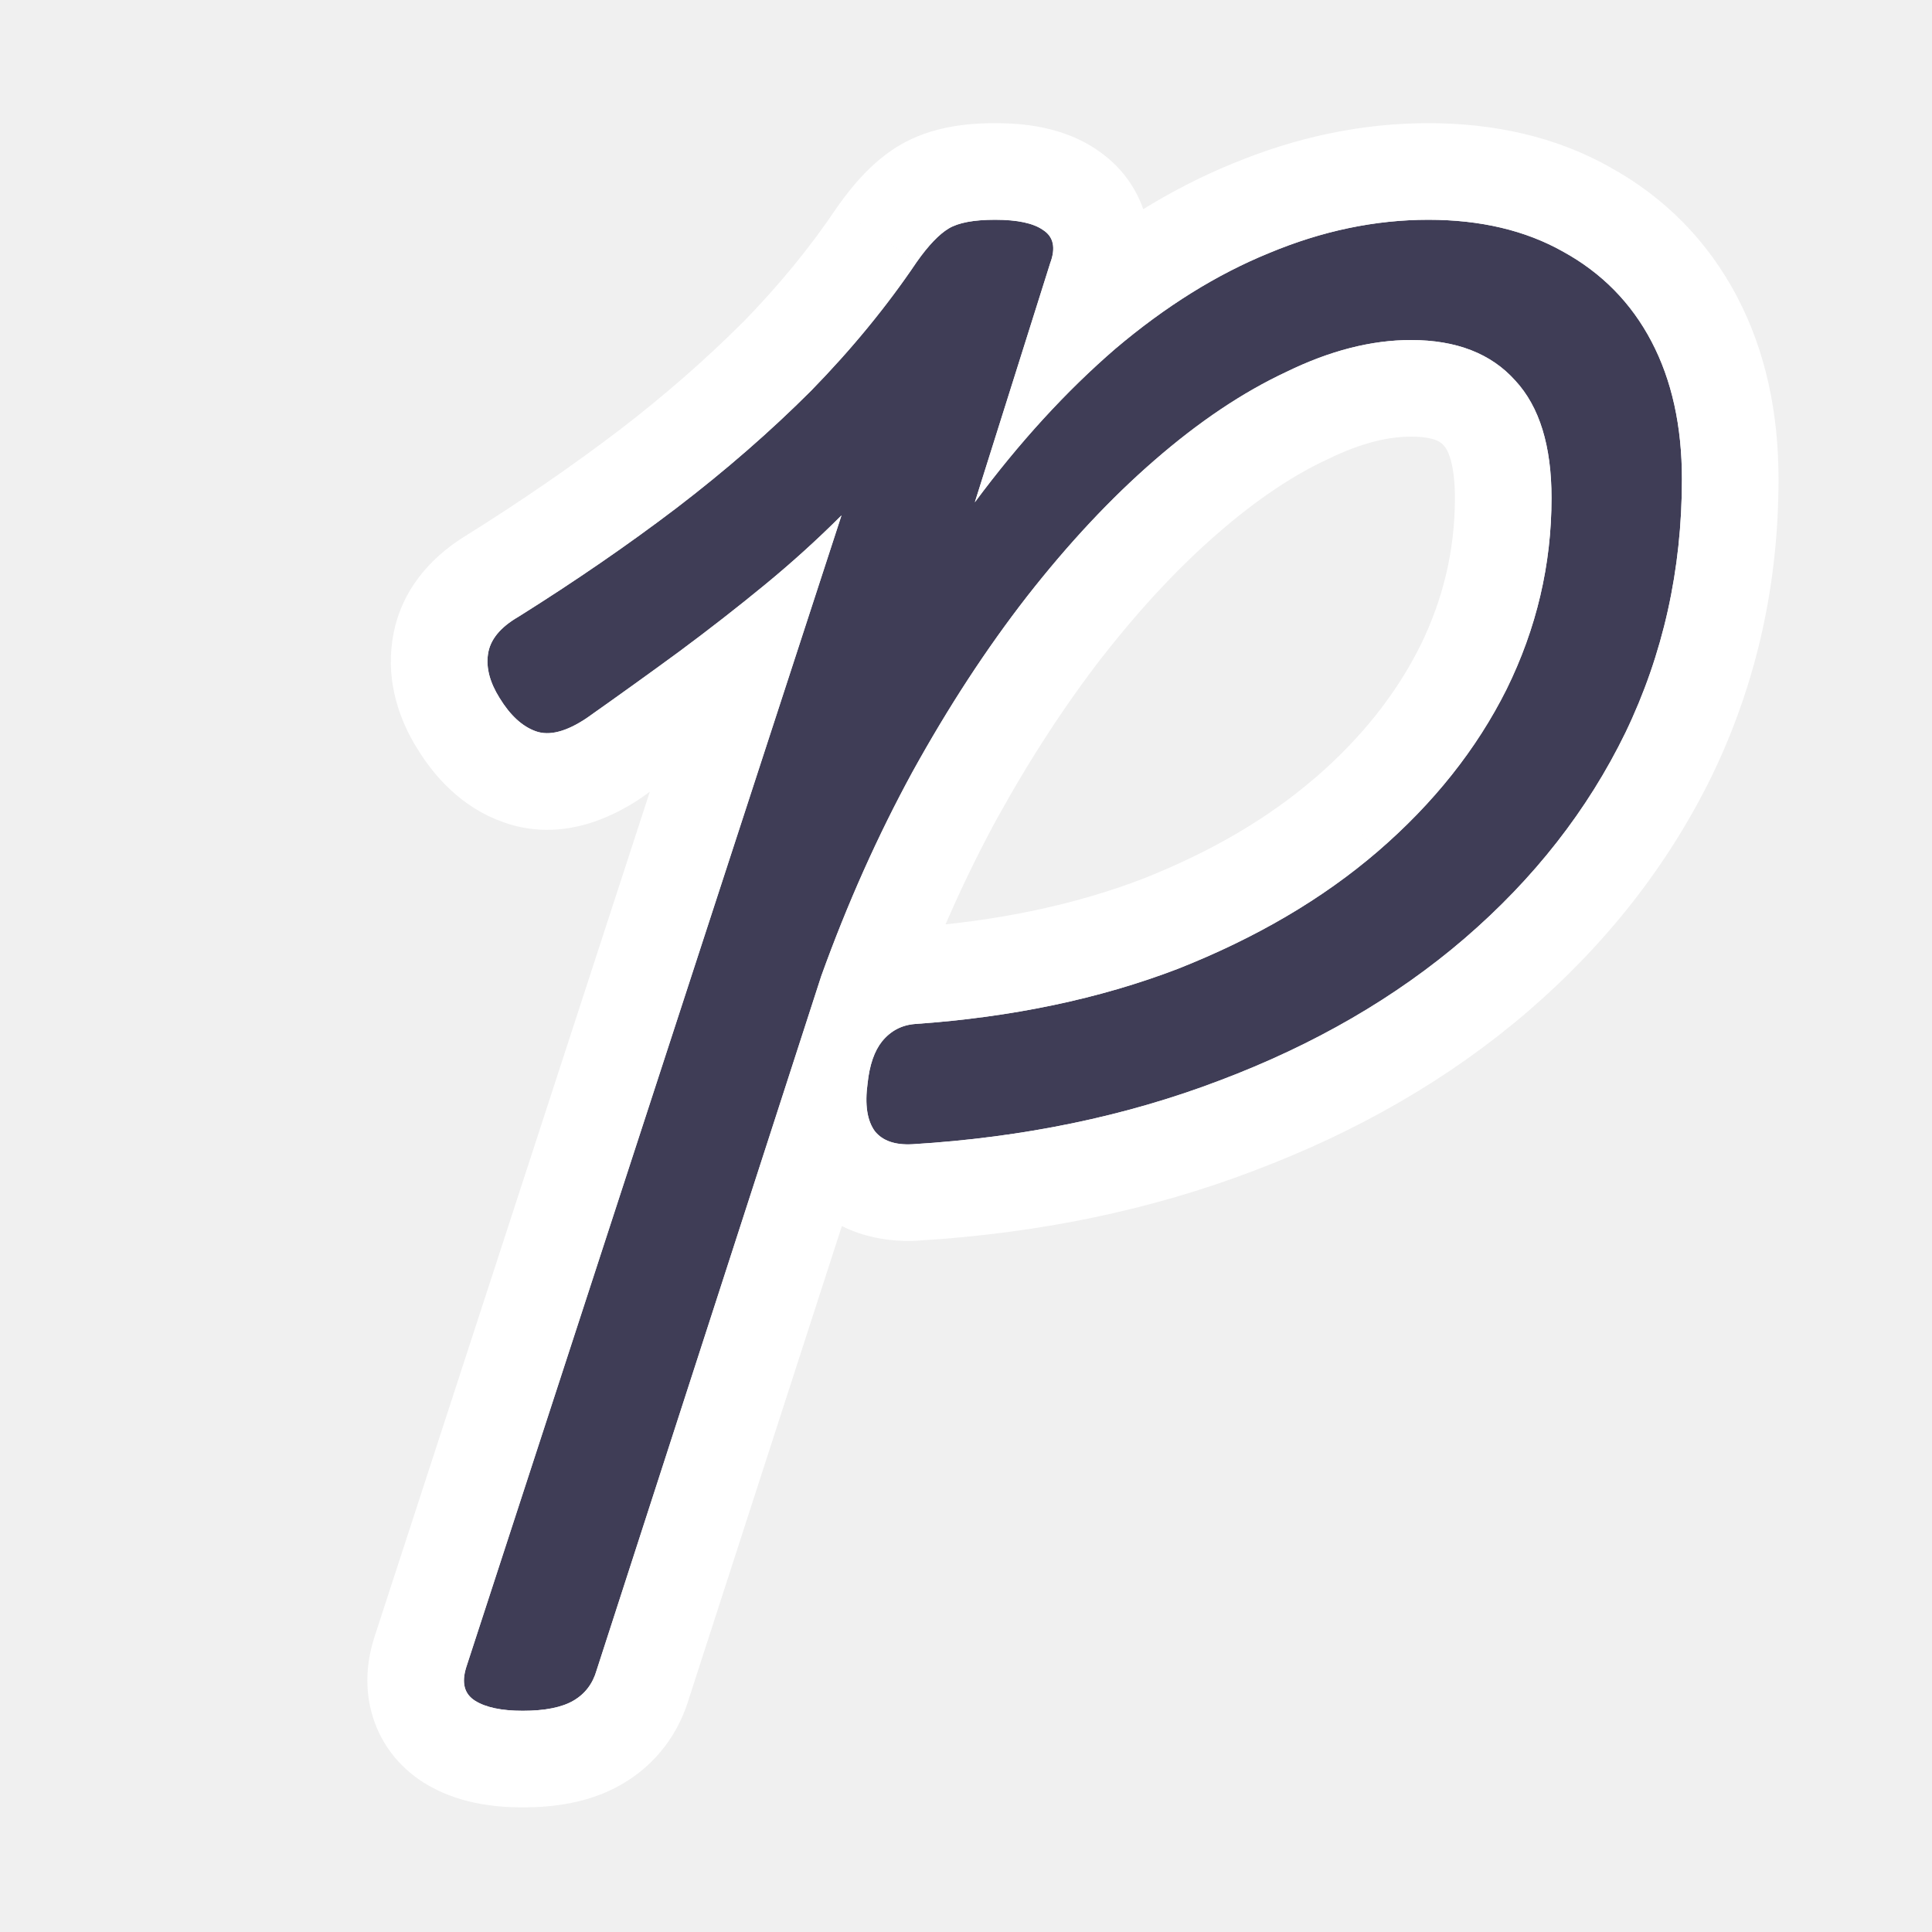
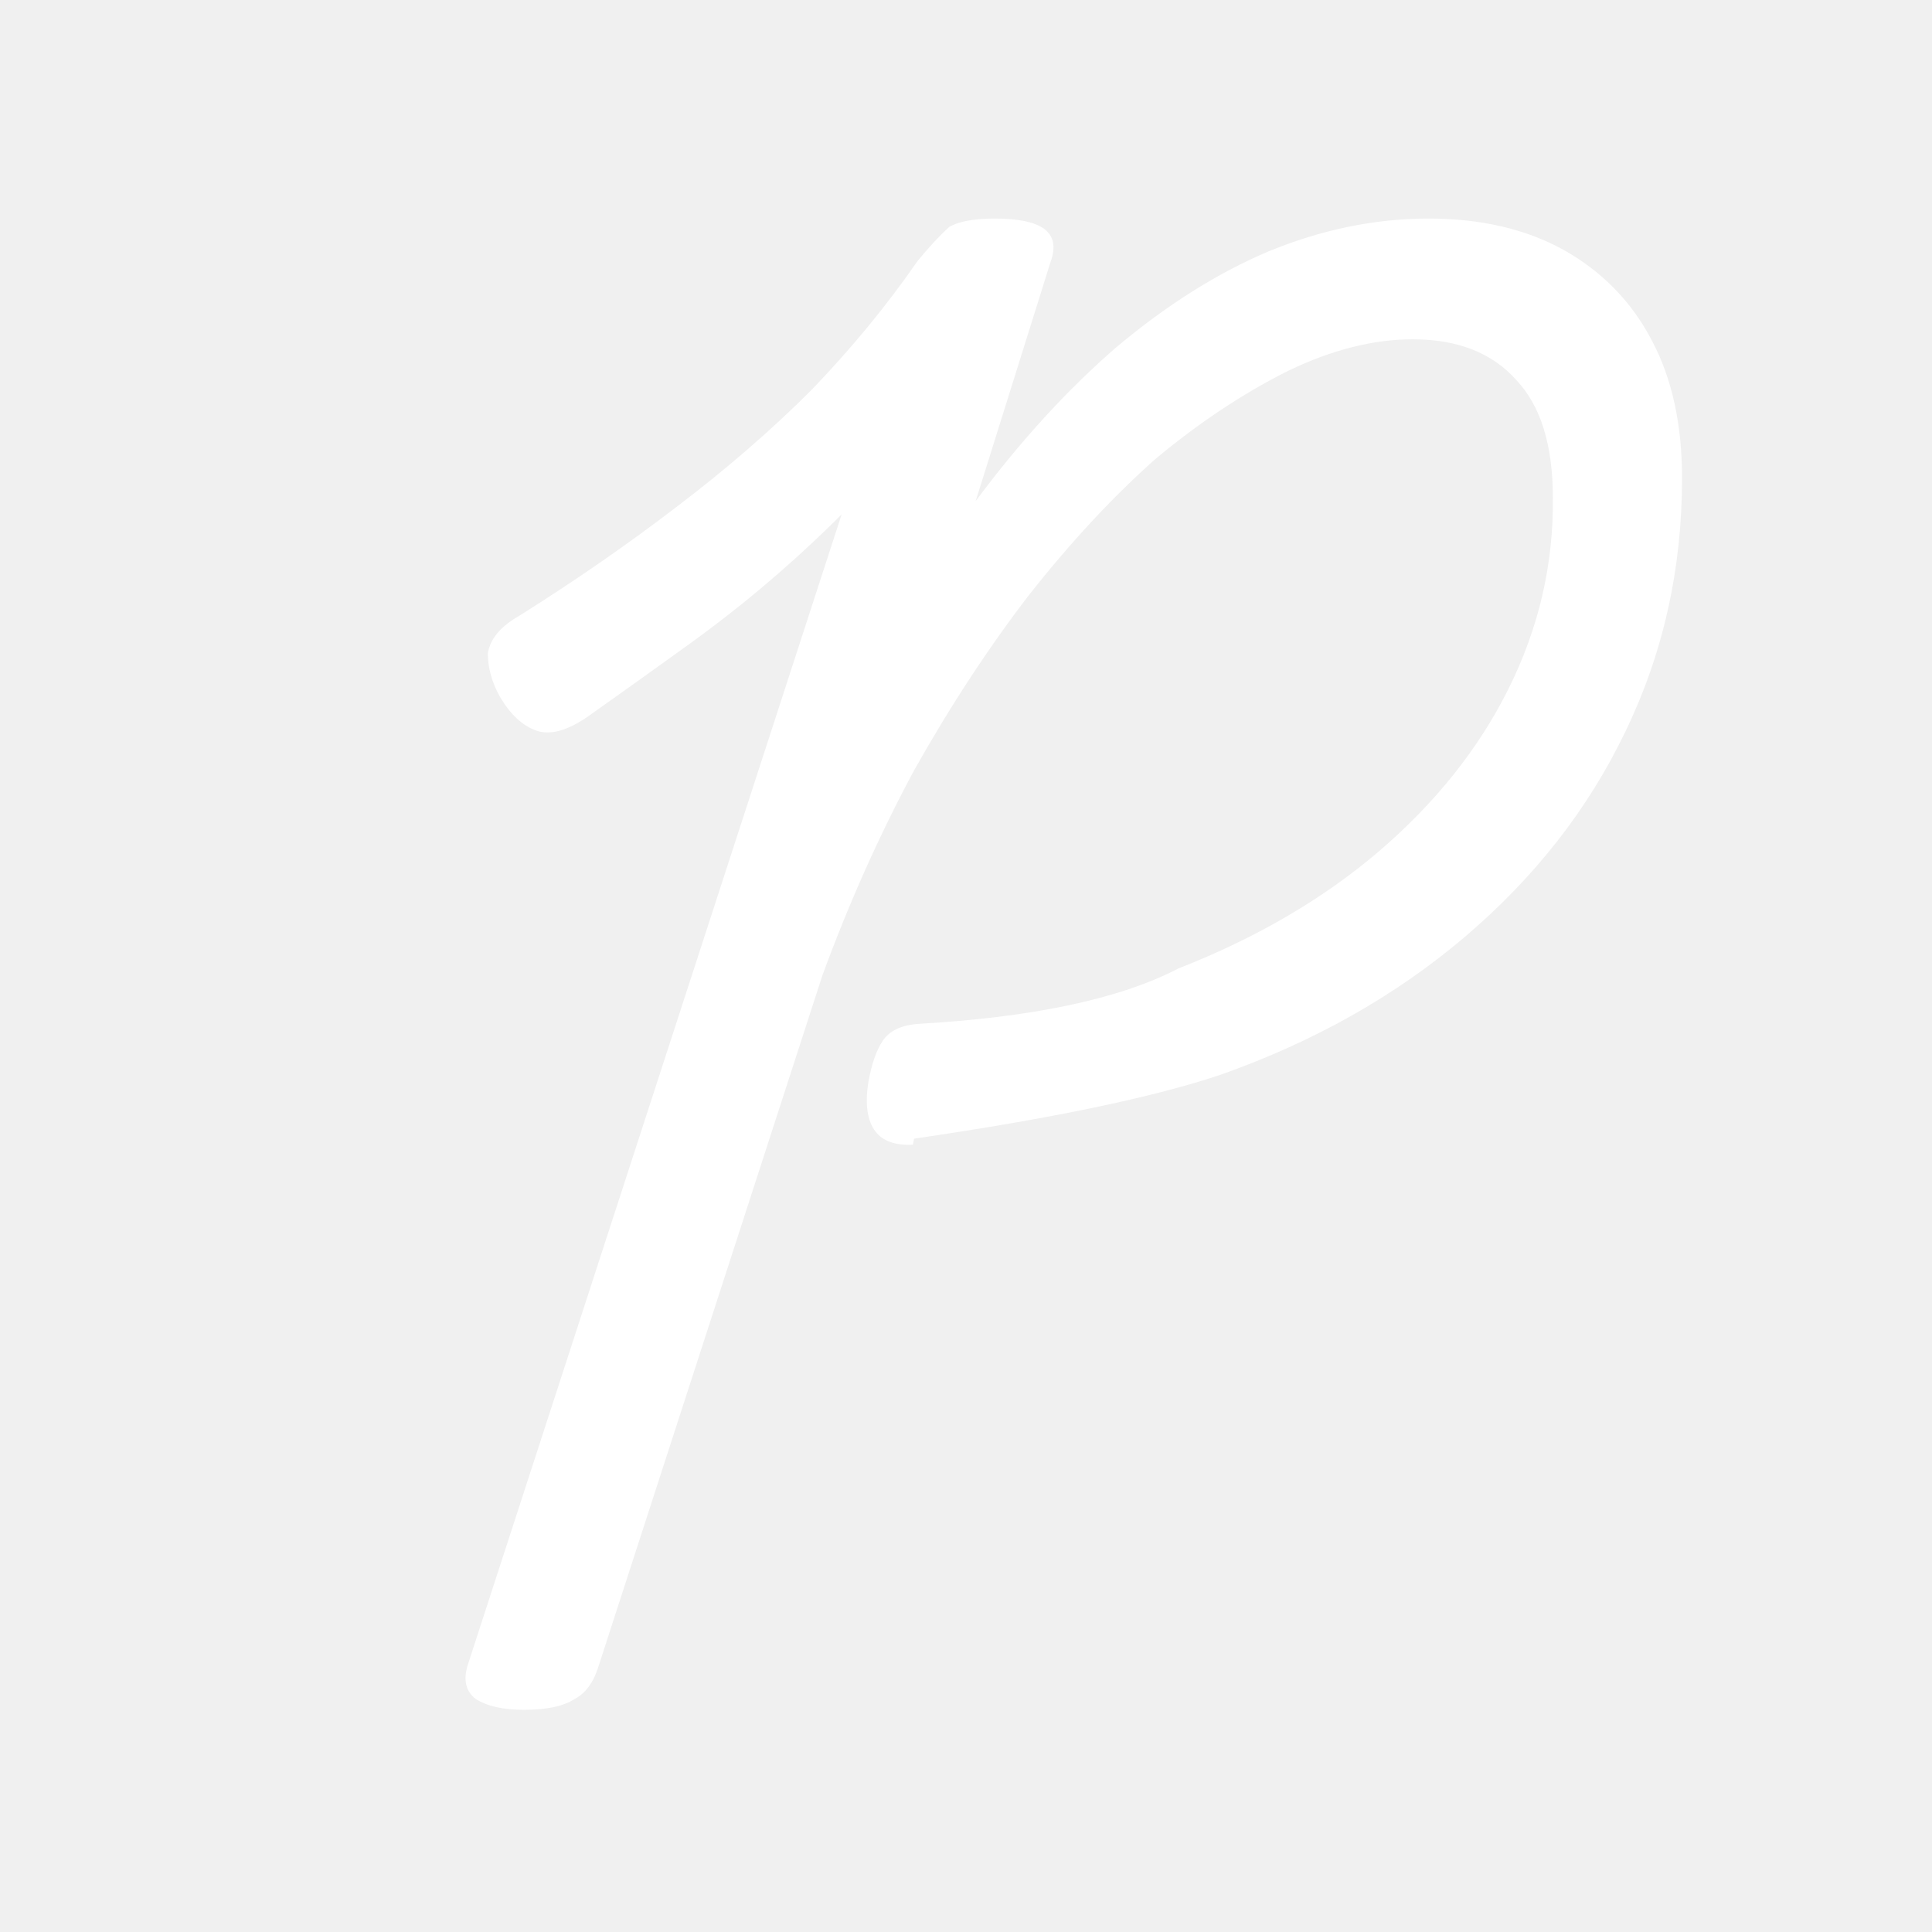
- <svg xmlns="http://www.w3.org/2000/svg" width="16" height="16" viewBox="0 0 16 16" fill="none">
-   <mask id="path-1-outside-1_1082_7" maskUnits="userSpaceOnUse" x="3" y="1" width="12" height="14" fill="black">
-     <rect fill="white" x="3" y="1" width="12" height="14" />
-     <path d="M7.557 9.476C7.413 9.484 7.309 9.448 7.245 9.368C7.181 9.28 7.161 9.148 7.185 8.972C7.201 8.82 7.241 8.704 7.305 8.624C7.377 8.536 7.469 8.488 7.581 8.48C8.381 8.424 9.105 8.272 9.753 8.024C10.401 7.768 10.953 7.444 11.409 7.052C11.873 6.652 12.229 6.204 12.477 5.708C12.725 5.204 12.849 4.676 12.849 4.124C12.849 3.692 12.749 3.368 12.549 3.152C12.349 2.928 12.061 2.816 11.685 2.816C11.357 2.816 11.013 2.904 10.653 3.08C10.293 3.248 9.929 3.492 9.561 3.812C9.201 4.124 8.849 4.5 8.505 4.94C8.169 5.372 7.853 5.856 7.557 6.392C7.269 6.92 7.017 7.484 6.801 8.084L4.941 13.832C4.909 13.944 4.845 14.028 4.749 14.084C4.653 14.14 4.513 14.168 4.329 14.168C4.153 14.168 4.021 14.14 3.933 14.084C3.845 14.028 3.821 13.936 3.861 13.808L6.969 4.268C6.769 4.468 6.557 4.66 6.333 4.844C6.109 5.028 5.873 5.212 5.625 5.396C5.385 5.572 5.129 5.756 4.857 5.948C4.689 6.06 4.549 6.096 4.437 6.056C4.325 6.016 4.225 5.924 4.137 5.78C4.057 5.652 4.025 5.532 4.041 5.42C4.057 5.3 4.141 5.196 4.293 5.108C4.765 4.812 5.201 4.512 5.601 4.208C6.009 3.896 6.381 3.572 6.717 3.236C7.053 2.892 7.345 2.536 7.593 2.168C7.689 2.032 7.777 1.94 7.857 1.892C7.937 1.844 8.065 1.82 8.241 1.82C8.425 1.82 8.557 1.848 8.637 1.904C8.725 1.96 8.745 2.052 8.697 2.18L8.073 4.16C8.441 3.664 8.829 3.24 9.237 2.888C9.653 2.536 10.077 2.272 10.509 2.096C10.949 1.912 11.389 1.82 11.829 1.82C12.261 1.82 12.633 1.908 12.945 2.084C13.265 2.26 13.509 2.508 13.677 2.828C13.845 3.148 13.929 3.528 13.929 3.968C13.929 4.72 13.773 5.42 13.461 6.068C13.149 6.708 12.705 7.276 12.129 7.772C11.561 8.26 10.885 8.652 10.101 8.948C9.325 9.244 8.477 9.42 7.557 9.476Z" />
-   </mask>
-   <path d="M7.557 9.476C7.413 9.484 7.309 9.448 7.245 9.368C7.181 9.28 7.161 9.148 7.185 8.972C7.201 8.82 7.241 8.704 7.305 8.624C7.377 8.536 7.469 8.488 7.581 8.48C8.381 8.424 9.105 8.272 9.753 8.024C10.401 7.768 10.953 7.444 11.409 7.052C11.873 6.652 12.229 6.204 12.477 5.708C12.725 5.204 12.849 4.676 12.849 4.124C12.849 3.692 12.749 3.368 12.549 3.152C12.349 2.928 12.061 2.816 11.685 2.816C11.357 2.816 11.013 2.904 10.653 3.08C10.293 3.248 9.929 3.492 9.561 3.812C9.201 4.124 8.849 4.5 8.505 4.94C8.169 5.372 7.853 5.856 7.557 6.392C7.269 6.92 7.017 7.484 6.801 8.084L4.941 13.832C4.909 13.944 4.845 14.028 4.749 14.084C4.653 14.14 4.513 14.168 4.329 14.168C4.153 14.168 4.021 14.14 3.933 14.084C3.845 14.028 3.821 13.936 3.861 13.808L6.969 4.268C6.769 4.468 6.557 4.66 6.333 4.844C6.109 5.028 5.873 5.212 5.625 5.396C5.385 5.572 5.129 5.756 4.857 5.948C4.689 6.06 4.549 6.096 4.437 6.056C4.325 6.016 4.225 5.924 4.137 5.78C4.057 5.652 4.025 5.532 4.041 5.42C4.057 5.3 4.141 5.196 4.293 5.108C4.765 4.812 5.201 4.512 5.601 4.208C6.009 3.896 6.381 3.572 6.717 3.236C7.053 2.892 7.345 2.536 7.593 2.168C7.689 2.032 7.777 1.94 7.857 1.892C7.937 1.844 8.065 1.82 8.241 1.82C8.425 1.82 8.557 1.848 8.637 1.904C8.725 1.96 8.745 2.052 8.697 2.18L8.073 4.16C8.441 3.664 8.829 3.24 9.237 2.888C9.653 2.536 10.077 2.272 10.509 2.096C10.949 1.912 11.389 1.82 11.829 1.82C12.261 1.82 12.633 1.908 12.945 2.084C13.265 2.26 13.509 2.508 13.677 2.828C13.845 3.148 13.929 3.528 13.929 3.968C13.929 4.72 13.773 5.42 13.461 6.068C13.149 6.708 12.705 7.276 12.129 7.772C11.561 8.26 10.885 8.652 10.101 8.948C9.325 9.244 8.477 9.42 7.557 9.476Z" fill="#3F3D56" />
-   <path d="M7.557 9.476L7.601 10.275L7.606 10.274L7.557 9.476ZM7.245 9.368L6.598 9.839L6.609 9.853L6.62 9.868L7.245 9.368ZM7.185 8.972L7.978 9.08L7.979 9.068L7.981 9.056L7.185 8.972ZM7.305 8.624L6.686 8.117L6.68 8.124L7.305 8.624ZM7.581 8.48L7.525 7.682L7.524 7.682L7.581 8.48ZM9.753 8.024L10.039 8.771L10.047 8.768L9.753 8.024ZM11.409 7.052L11.93 7.659L11.931 7.658L11.409 7.052ZM12.477 5.708L13.193 6.066L13.195 6.061L12.477 5.708ZM12.549 3.152L11.952 3.685L11.957 3.69L11.962 3.696L12.549 3.152ZM10.653 3.08L10.991 3.805L10.998 3.802L11.004 3.799L10.653 3.08ZM9.561 3.812L10.085 4.417L10.086 4.416L9.561 3.812ZM8.505 4.94L7.875 4.447L7.873 4.449L8.505 4.94ZM7.557 6.392L6.857 6.005L6.855 6.009L7.557 6.392ZM6.801 8.084L6.048 7.813L6.044 7.825L6.04 7.838L6.801 8.084ZM4.941 13.832L4.18 13.586L4.175 13.599L4.172 13.612L4.941 13.832ZM3.933 14.084L3.503 14.759L3.503 14.759L3.933 14.084ZM3.861 13.808L3.1 13.56L3.097 13.569L3.861 13.808ZM6.969 4.268L7.73 4.516L6.403 3.702L6.969 4.268ZM5.625 5.396L6.098 6.041L6.102 6.038L5.625 5.396ZM4.857 5.948L5.301 6.614L5.31 6.608L5.318 6.602L4.857 5.948ZM4.437 6.056L4.706 5.303L4.706 5.303L4.437 6.056ZM4.137 5.78L4.82 5.363L4.815 5.356L4.137 5.78ZM4.041 5.42L4.833 5.533L4.834 5.526L4.041 5.42ZM4.293 5.108L4.694 5.8L4.706 5.793L4.718 5.786L4.293 5.108ZM5.601 4.208L6.085 4.845L6.087 4.843L5.601 4.208ZM6.717 3.236L7.283 3.802L7.289 3.795L6.717 3.236ZM7.593 2.168L6.939 1.707L6.934 1.714L6.929 1.721L7.593 2.168ZM7.857 1.892L7.445 1.206L7.445 1.206L7.857 1.892ZM8.637 1.904L8.178 2.559L8.193 2.569L8.207 2.579L8.637 1.904ZM8.697 2.18L7.948 1.899L7.94 1.919L7.934 1.94L8.697 2.18ZM8.073 4.16L7.31 3.92L8.715 4.637L8.073 4.16ZM9.237 2.888L8.72 2.277L8.714 2.282L9.237 2.888ZM10.509 2.096L10.811 2.837L10.818 2.834L10.509 2.096ZM12.945 2.084L12.552 2.781L12.559 2.785L12.945 2.084ZM13.677 2.828L14.385 2.456L14.385 2.456L13.677 2.828ZM13.461 6.068L14.18 6.419L14.182 6.415L13.461 6.068ZM12.129 7.772L12.65 8.379L12.651 8.378L12.129 7.772ZM10.101 8.948L9.818 8.2L9.816 8.201L10.101 8.948ZM7.513 8.677C7.514 8.677 7.561 8.674 7.633 8.699C7.712 8.727 7.8 8.781 7.87 8.868L6.62 9.868C6.905 10.224 7.312 10.291 7.601 10.275L7.513 8.677ZM7.892 8.897C7.951 8.978 7.968 9.051 7.973 9.083C7.977 9.113 7.973 9.116 7.978 9.08L6.392 8.864C6.357 9.122 6.355 9.505 6.598 9.839L7.892 8.897ZM7.981 9.056C7.984 9.026 7.987 9.02 7.983 9.032C7.979 9.044 7.965 9.08 7.93 9.124L6.68 8.124C6.484 8.369 6.414 8.654 6.389 8.888L7.981 9.056ZM7.924 9.131C7.898 9.162 7.857 9.201 7.798 9.231C7.739 9.262 7.682 9.275 7.638 9.278L7.524 7.682C7.189 7.706 6.895 7.862 6.686 8.117L7.924 9.131ZM7.637 9.278C8.504 9.217 9.307 9.051 10.039 8.771L9.467 7.277C8.903 7.493 8.258 7.631 7.525 7.682L7.637 9.278ZM10.047 8.768C10.765 8.484 11.397 8.117 11.93 7.659L10.887 6.445C10.509 6.771 10.037 7.052 9.459 7.28L10.047 8.768ZM11.931 7.658C12.467 7.196 12.892 6.666 13.192 6.066L11.761 5.35C11.565 5.742 11.279 6.108 10.887 6.446L11.931 7.658ZM13.195 6.061C13.496 5.449 13.649 4.801 13.649 4.124H12.049C12.049 4.551 11.954 4.959 11.759 5.355L13.195 6.061ZM13.649 4.124C13.649 3.583 13.525 3.029 13.136 2.608L11.962 3.696C11.973 3.707 12.049 3.801 12.049 4.124H13.649ZM13.146 2.619C12.757 2.184 12.227 2.016 11.685 2.016V3.616C11.895 3.616 11.941 3.672 11.952 3.685L13.146 2.619ZM11.685 2.016C11.211 2.016 10.747 2.143 10.302 2.361L11.004 3.799C11.279 3.665 11.503 3.616 11.685 3.616V2.016ZM10.315 2.355C9.874 2.561 9.448 2.85 9.036 3.208L10.086 4.416C10.41 4.134 10.712 3.935 10.991 3.805L10.315 2.355ZM9.037 3.207C8.632 3.558 8.245 3.973 7.875 4.447L9.135 5.433C9.453 5.027 9.77 4.69 10.085 4.417L9.037 3.207ZM7.873 4.449C7.509 4.917 7.17 5.437 6.857 6.005L8.257 6.779C8.535 6.275 8.829 5.827 9.136 5.431L7.873 4.449ZM6.855 6.009C6.546 6.575 6.277 7.177 6.048 7.813L7.554 8.355C7.757 7.791 7.992 7.265 8.259 6.775L6.855 6.009ZM6.04 7.838L4.18 13.586L5.702 14.078L7.562 8.33L6.04 7.838ZM4.172 13.612C4.18 13.582 4.198 13.539 4.233 13.494C4.267 13.448 4.308 13.415 4.346 13.393L5.152 14.775C5.436 14.61 5.624 14.352 5.71 14.052L4.172 13.612ZM4.346 13.393C4.37 13.379 4.389 13.371 4.4 13.367C4.412 13.363 4.417 13.362 4.415 13.363C4.413 13.363 4.405 13.364 4.39 13.366C4.375 13.367 4.355 13.368 4.329 13.368V14.968C4.572 14.968 4.878 14.935 5.152 14.775L4.346 13.393ZM4.329 13.368C4.306 13.368 4.289 13.367 4.278 13.366C4.266 13.365 4.262 13.364 4.264 13.364C4.266 13.365 4.276 13.367 4.293 13.373C4.309 13.38 4.334 13.391 4.362 13.409L3.503 14.759C3.78 14.935 4.094 14.968 4.329 14.968V13.368ZM4.362 13.409C4.471 13.478 4.579 13.602 4.623 13.771C4.661 13.918 4.632 14.024 4.624 14.047L3.097 13.569C3.05 13.72 3.013 13.936 3.075 14.175C3.143 14.436 3.307 14.634 3.503 14.759L4.362 13.409ZM4.622 14.056L7.73 4.516L6.208 4.02L3.1 13.56L4.622 14.056ZM6.403 3.702C6.222 3.883 6.029 4.058 5.825 4.226L6.841 5.462C7.084 5.262 7.316 5.053 7.535 4.834L6.403 3.702ZM5.825 4.226C5.612 4.401 5.386 4.577 5.148 4.754L6.102 6.038C6.359 5.847 6.606 5.655 6.841 5.462L5.825 4.226ZM5.152 4.751C4.916 4.924 4.664 5.105 4.396 5.294L5.318 6.602C5.594 6.407 5.854 6.22 6.098 6.041L5.152 4.751ZM4.413 5.282C4.377 5.307 4.383 5.296 4.427 5.284C4.478 5.271 4.582 5.258 4.706 5.303L4.168 6.809C4.644 6.979 5.067 6.77 5.301 6.614L4.413 5.282ZM4.706 5.303C4.764 5.323 4.802 5.352 4.82 5.368C4.836 5.383 4.834 5.386 4.82 5.363L3.454 6.197C3.598 6.433 3.824 6.687 4.168 6.809L4.706 5.303ZM4.815 5.356C4.802 5.334 4.851 5.404 4.833 5.533L3.249 5.307C3.198 5.66 3.312 5.97 3.458 6.204L4.815 5.356ZM4.834 5.526C4.821 5.626 4.779 5.705 4.738 5.755C4.703 5.799 4.677 5.81 4.694 5.8L3.892 4.416C3.627 4.569 3.31 4.852 3.248 5.314L4.834 5.526ZM4.718 5.786C5.208 5.478 5.664 5.165 6.085 4.845L5.117 3.571C4.738 3.859 4.322 4.146 3.868 4.43L4.718 5.786ZM6.087 4.843C6.521 4.512 6.92 4.165 7.283 3.802L6.151 2.67C5.842 2.979 5.497 3.28 5.115 3.573L6.087 4.843ZM7.289 3.795C7.656 3.419 7.979 3.026 8.256 2.615L6.929 1.721C6.711 2.046 6.45 2.365 6.145 2.677L7.289 3.795ZM8.246 2.629C8.278 2.584 8.299 2.56 8.309 2.55C8.313 2.545 8.313 2.546 8.308 2.551C8.302 2.555 8.289 2.566 8.268 2.578L7.445 1.206C7.222 1.34 7.057 1.54 6.939 1.707L8.246 2.629ZM8.268 2.578C8.234 2.599 8.205 2.611 8.188 2.616C8.179 2.62 8.172 2.622 8.167 2.623C8.163 2.624 8.161 2.624 8.16 2.624C8.16 2.624 8.167 2.623 8.181 2.622C8.195 2.621 8.215 2.62 8.241 2.62V1.02C8.028 1.02 7.718 1.043 7.445 1.206L8.268 2.578ZM8.241 2.62C8.267 2.62 8.286 2.621 8.299 2.622C8.311 2.623 8.315 2.624 8.312 2.624C8.309 2.623 8.294 2.62 8.272 2.611C8.25 2.602 8.217 2.587 8.178 2.559L9.096 1.249C8.807 1.046 8.465 1.02 8.241 1.02V2.62ZM8.207 2.579C8.093 2.506 7.977 2.371 7.936 2.185C7.902 2.027 7.941 1.917 7.948 1.899L9.446 2.461C9.501 2.315 9.554 2.095 9.5 1.845C9.439 1.567 9.269 1.358 9.066 1.229L8.207 2.579ZM7.934 1.94L7.31 3.92L8.836 4.4L9.46 2.42L7.934 1.94ZM8.715 4.637C9.053 4.181 9.402 3.802 9.759 3.494L8.714 2.282C8.256 2.678 7.829 3.147 7.43 3.683L8.715 4.637ZM9.754 3.499C10.116 3.192 10.469 2.976 10.811 2.837L10.207 1.355C9.685 1.568 9.19 1.88 8.72 2.277L9.754 3.499ZM10.818 2.834C11.168 2.687 11.504 2.62 11.829 2.62V1.02C11.274 1.02 10.73 1.137 10.2 1.358L10.818 2.834ZM11.829 2.62C12.152 2.62 12.382 2.685 12.552 2.781L13.338 1.387C12.884 1.131 12.37 1.02 11.829 1.02V2.62ZM12.559 2.785C12.743 2.886 12.874 3.02 12.969 3.2L14.385 2.456C14.143 1.996 13.787 1.634 13.33 1.383L12.559 2.785ZM12.969 3.2C13.065 3.383 13.129 3.63 13.129 3.968H14.729C14.729 3.426 14.625 2.913 14.385 2.456L12.969 3.2ZM13.129 3.968C13.129 4.605 12.998 5.186 12.74 5.721L14.182 6.415C14.548 5.654 14.729 4.835 14.729 3.968H13.129ZM12.742 5.717C12.481 6.253 12.106 6.736 11.607 7.166L12.651 8.378C13.304 7.816 13.817 7.163 14.18 6.419L12.742 5.717ZM11.608 7.165C11.118 7.586 10.525 7.933 9.818 8.2L10.383 9.696C11.244 9.371 12.004 8.934 12.65 8.379L11.608 7.165ZM9.816 8.201C9.123 8.465 8.356 8.626 7.508 8.677L7.606 10.274C8.598 10.214 9.526 10.023 10.386 9.695L9.816 8.201Z" fill="white" mask="url(#path-1-outside-1_1082_7)" />
+ <svg xmlns="http://www.w3.org/2000/svg" width="16" height="16" viewBox="0 0 16 16">
+   <path fill="#fff" d="M7.56 9.48q-.22.01-.31-.11-.1-.13-.06-.4.04-.23.12-.35.08-.12.28-.14 1.44-.08 2.17-.46.97-.38 1.66-.97.7-.6 1.07-1.34.38-.76.37-1.59 0-.65-.3-.97-.3-.34-.86-.34-.49 0-1.03.26-.56.28-1.1.73-.53.47-1.05 1.13-.5.65-.95 1.45-.43.8-.76 1.7l-1.86 5.74q-.06.18-.19.25-.14.09-.42.09-.26 0-.4-.09-.12-.09-.07-.27l3.1-9.54q-.3.3-.63.58t-.71.55q-.36.26-.77.55-.25.17-.42.11t-.3-.28q-.1-.18-.1-.36.03-.18.26-.31.7-.44 1.3-.9.62-.47 1.12-.97.5-.52.88-1.07.14-.17.26-.28.12-.07.38-.07.28 0 .4.08.13.09.06.28l-.62 1.98q.55-.74 1.16-1.27.63-.53 1.27-.8.66-.27 1.32-.27.65 0 1.12.26.48.27.73.75.25.47.25 1.14 0 1.13-.47 2.1-.46.96-1.33 1.7-.86.73-2.02 1.14-.83.28-2.54.53z" />
</svg>
